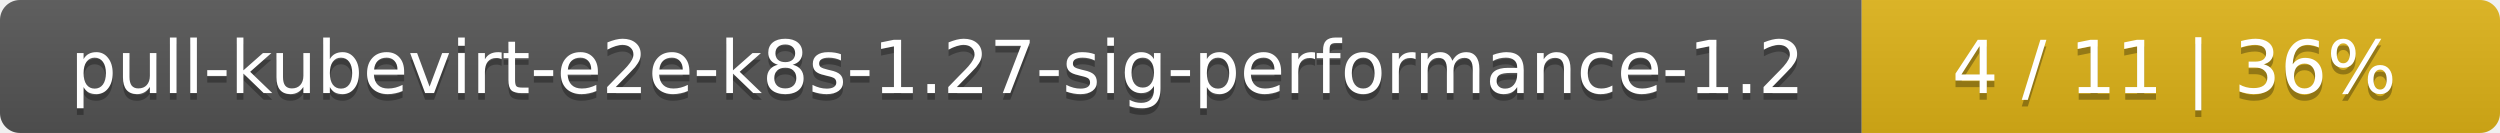
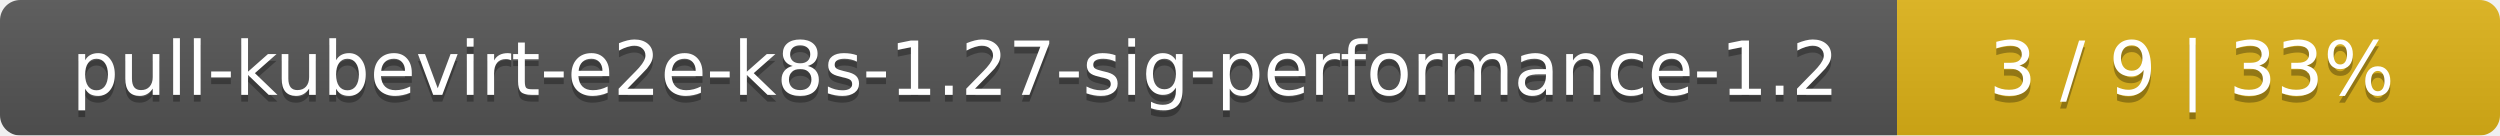
- <svg xmlns="http://www.w3.org/2000/svg" width="376" height="20">
+ <svg xmlns="http://www.w3.org/2000/svg" width="369" height="20">
  <linearGradient id="smooth" x2="0" y2="100%">
    <stop offset="0" stop-color="#bbb" stop-opacity=".1" />
    <stop offset="1" stop-opacity=".1" />
  </linearGradient>
  <mask id="round">
-     <rect width="376" height="20" rx="3" fill="#fff" />
+     <rect width="369" height="20" rx="3" fill="#fff" />
  </mask>
  <g mask="url(#round)">
    <rect width="280" height="20" fill="#555" />
-     <rect x="280" width="96" height="20" fill="#dfb317" />
-     <rect width="376" height="20" fill="url(#smooth)" />
+     <rect x="280" width="89" height="20" fill="#dfb317" />
+     <rect width="369" height="20" fill="url(#smooth)" />
  </g>
  <g fill="#fff" text-anchor="middle" font-family="DejaVu Sans,Verdana,Geneva,sans-serif" font-size="11">
    <text x="141" y="15" fill="#010101" fill-opacity=".3">pull-kubevirt-e2e-k8s-1.27-sig-performance-1.2</text>
    <text x="141" y="14">pull-kubevirt-e2e-k8s-1.27-sig-performance-1.2</text>
-     <text x="327" y="15" fill="#010101" fill-opacity=".3">4 / 11    |    36%</text>
-     <text x="327" y="14">4 / 11    |    36%</text>
+     <text x="323.5" y="15" fill="#010101" fill-opacity=".3">3 / 9    |    33%</text>
+     <text x="323.5" y="14">3 / 9    |    33%</text>
  </g>
</svg>
